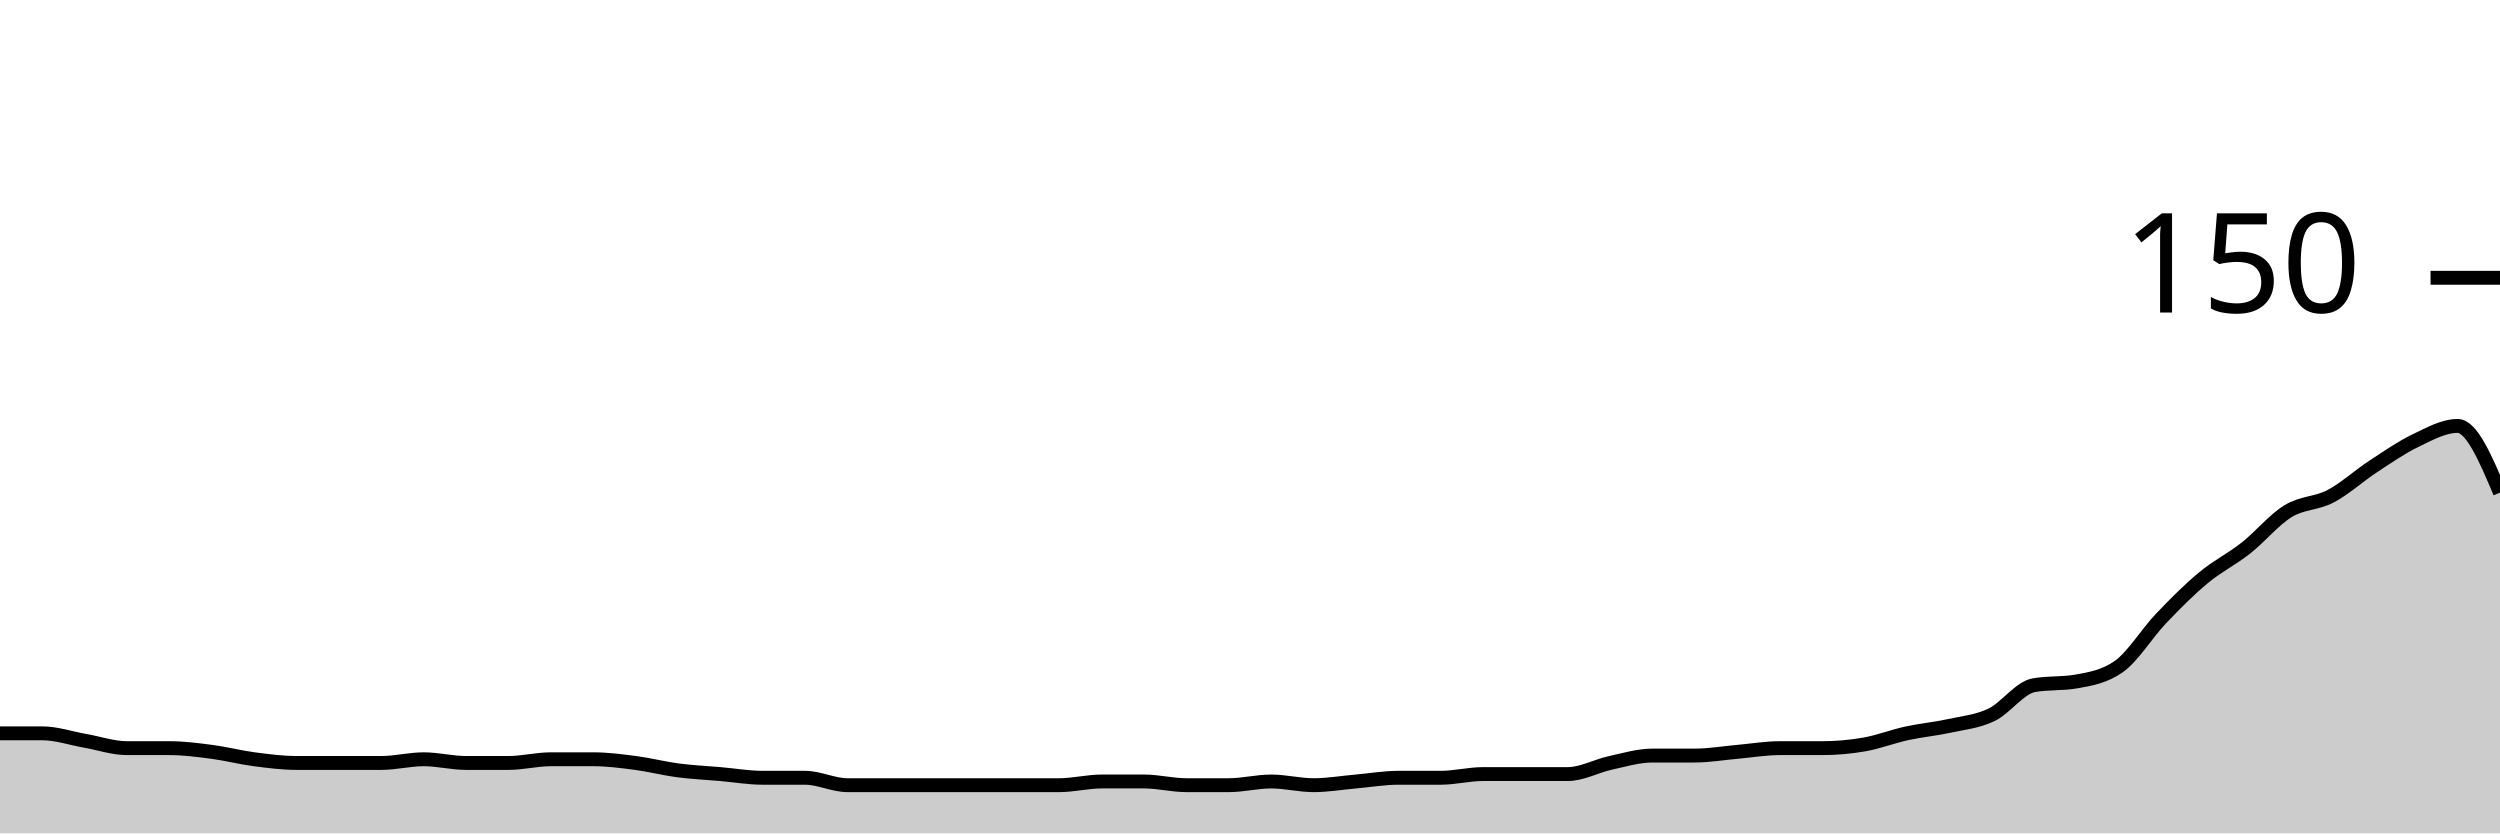
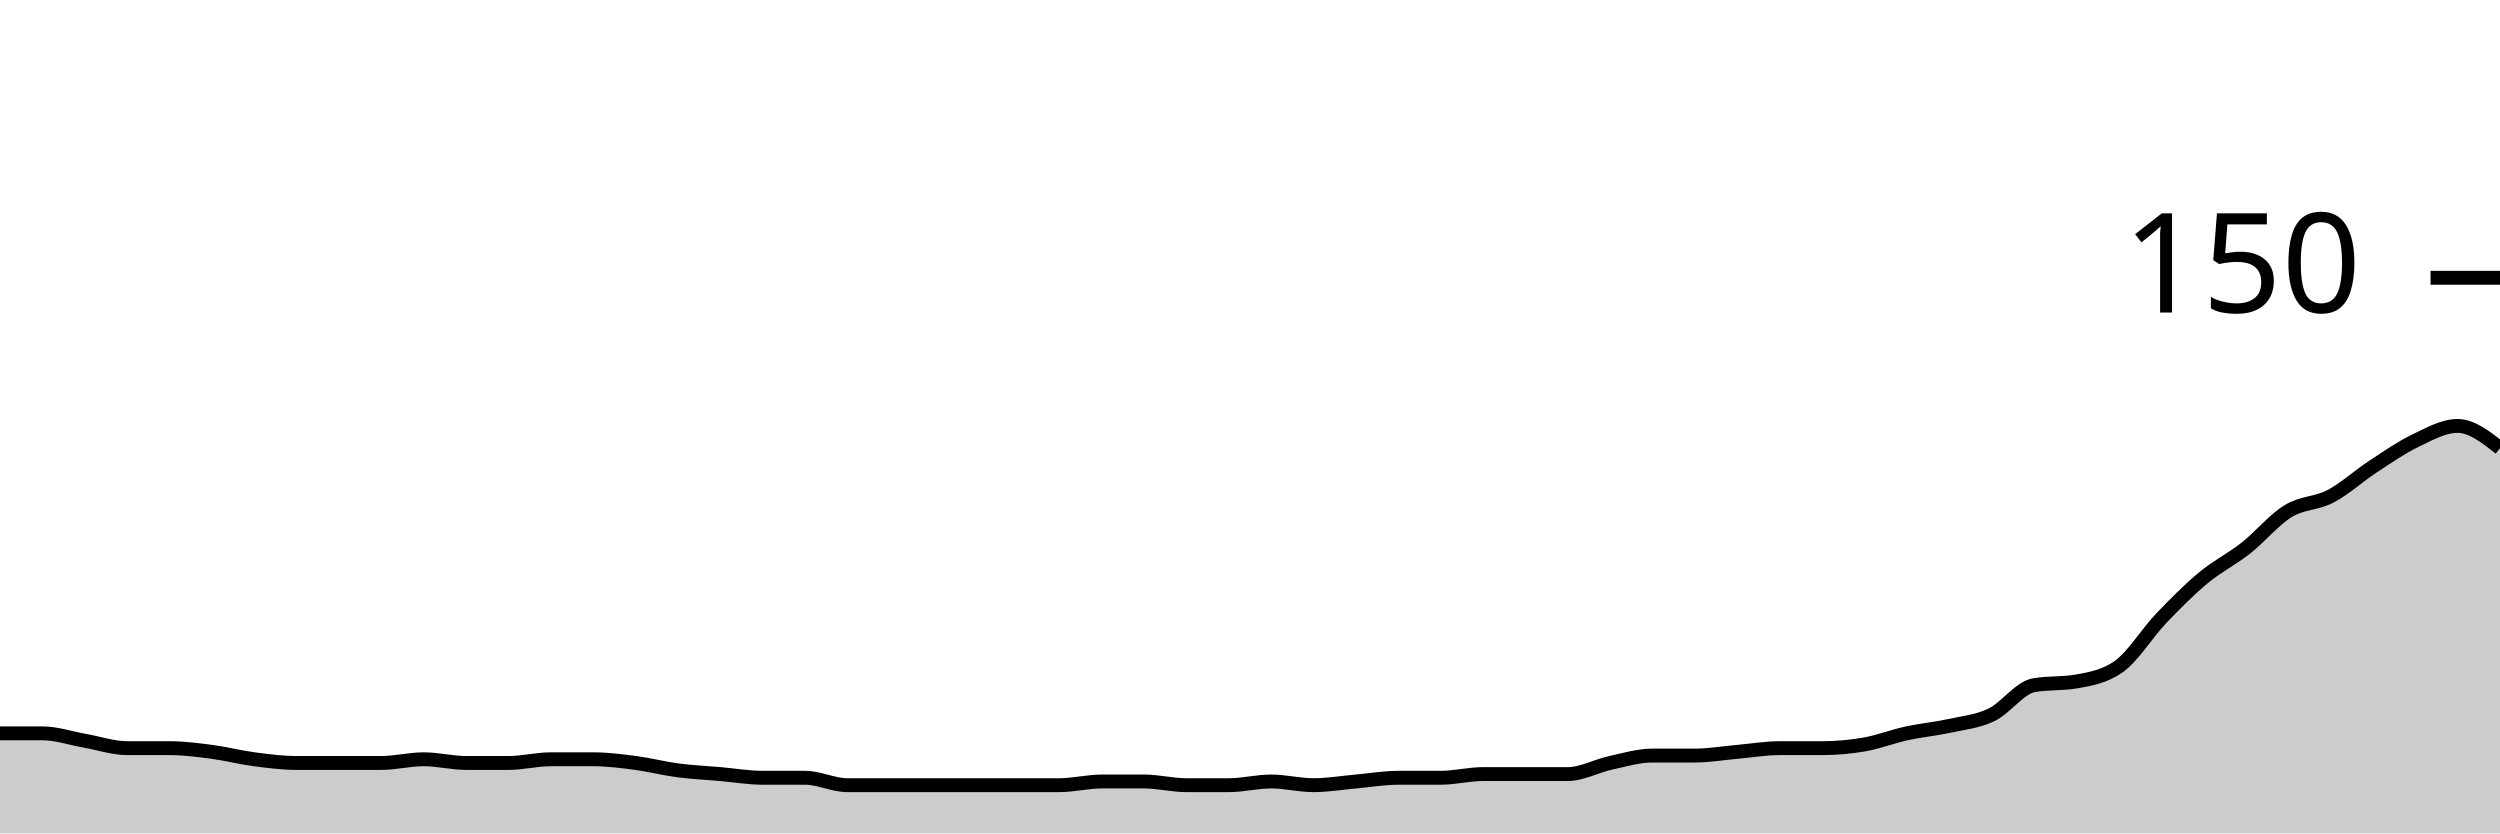
<svg xmlns="http://www.w3.org/2000/svg" viewBox="0 0 180 60">
  <g transform="translate(0,20)">
-     <path class="area" fill="rgba(0, 0, 0, 0.2)" d="M0,32.8C1.017,32.8,2.034,32.8,3.051,32.8C4.068,32.8,5.085,33.156,6.102,33.333C7.119,33.511,8.136,33.867,9.153,33.867C10.169,33.867,11.186,33.867,12.203,33.867C13.22,33.867,14.237,34,15.254,34.133C16.271,34.267,17.288,34.533,18.305,34.667C19.322,34.8,20.339,34.933,21.356,34.933C22.373,34.933,23.39,34.933,24.407,34.933C25.424,34.933,26.441,34.933,27.458,34.933C28.475,34.933,29.492,34.667,30.508,34.667C31.525,34.667,32.542,34.933,33.559,34.933C34.576,34.933,35.593,34.933,36.61,34.933C37.627,34.933,38.644,34.667,39.661,34.667C40.678,34.667,41.695,34.667,42.712,34.667C43.729,34.667,44.746,34.8,45.763,34.933C46.78,35.067,47.797,35.333,48.814,35.467C49.831,35.6,50.847,35.644,51.864,35.733C52.881,35.822,53.898,36,54.915,36C55.932,36,56.949,36,57.966,36C58.983,36,60,36.533,61.017,36.533C62.034,36.533,63.051,36.533,64.068,36.533C65.085,36.533,66.102,36.533,67.119,36.533C68.136,36.533,69.153,36.533,70.169,36.533C71.186,36.533,72.203,36.533,73.22,36.533C74.237,36.533,75.254,36.533,76.271,36.533C77.288,36.533,78.305,36.267,79.322,36.267C80.339,36.267,81.356,36.267,82.373,36.267C83.39,36.267,84.407,36.533,85.424,36.533C86.441,36.533,87.458,36.533,88.475,36.533C89.492,36.533,90.508,36.267,91.525,36.267C92.542,36.267,93.559,36.533,94.576,36.533C95.593,36.533,96.61,36.356,97.627,36.267C98.644,36.178,99.661,36,100.678,36C101.695,36,102.712,36,103.729,36C104.746,36,105.763,35.733,106.78,35.733C107.797,35.733,108.814,35.733,109.831,35.733C110.847,35.733,111.864,35.733,112.881,35.733C113.898,35.733,114.915,35.156,115.932,34.933C116.949,34.711,117.966,34.4,118.983,34.4C120,34.4,121.017,34.4,122.034,34.4C123.051,34.4,124.068,34.222,125.085,34.133C126.102,34.044,127.119,33.867,128.136,33.867C129.153,33.867,130.169,33.867,131.186,33.867C132.203,33.867,133.22,33.778,134.237,33.6C135.254,33.422,136.271,33.022,137.288,32.8C138.305,32.578,139.322,32.489,140.339,32.267C141.356,32.044,142.373,31.956,143.39,31.467C144.407,30.978,145.424,29.511,146.441,29.333C147.458,29.156,148.475,29.244,149.492,29.067C150.508,28.889,151.525,28.711,152.542,28C153.559,27.289,154.576,25.6,155.593,24.533C156.61,23.467,157.627,22.444,158.644,21.6C159.661,20.756,160.678,20.267,161.695,19.467C162.712,18.667,163.729,17.422,164.746,16.8C165.763,16.178,166.78,16.267,167.797,15.733C168.814,15.2,169.831,14.267,170.847,13.6C171.864,12.933,172.881,12.222,173.898,11.733C174.915,11.244,175.932,10.667,176.949,10.667C177.966,10.667,178.983,13.067,180,15.467L180,40C178.983,40,177.966,40,176.949,40C175.932,40,174.915,40,173.898,40C172.881,40,171.864,40,170.847,40C169.831,40,168.814,40,167.797,40C166.78,40,165.763,40,164.746,40C163.729,40,162.712,40,161.695,40C160.678,40,159.661,40,158.644,40C157.627,40,156.61,40,155.593,40C154.576,40,153.559,40,152.542,40C151.525,40,150.508,40,149.492,40C148.475,40,147.458,40,146.441,40C145.424,40,144.407,40,143.39,40C142.373,40,141.356,40,140.339,40C139.322,40,138.305,40,137.288,40C136.271,40,135.254,40,134.237,40C133.22,40,132.203,40,131.186,40C130.169,40,129.153,40,128.136,40C127.119,40,126.102,40,125.085,40C124.068,40,123.051,40,122.034,40C121.017,40,120,40,118.983,40C117.966,40,116.949,40,115.932,40C114.915,40,113.898,40,112.881,40C111.864,40,110.847,40,109.831,40C108.814,40,107.797,40,106.78,40C105.763,40,104.746,40,103.729,40C102.712,40,101.695,40,100.678,40C99.661,40,98.644,40,97.627,40C96.61,40,95.593,40,94.576,40C93.559,40,92.542,40,91.525,40C90.508,40,89.492,40,88.475,40C87.458,40,86.441,40,85.424,40C84.407,40,83.39,40,82.373,40C81.356,40,80.339,40,79.322,40C78.305,40,77.288,40,76.271,40C75.254,40,74.237,40,73.22,40C72.203,40,71.186,40,70.169,40C69.153,40,68.136,40,67.119,40C66.102,40,65.085,40,64.068,40C63.051,40,62.034,40,61.017,40C60,40,58.983,40,57.966,40C56.949,40,55.932,40,54.915,40C53.898,40,52.881,40,51.864,40C50.847,40,49.831,40,48.814,40C47.797,40,46.78,40,45.763,40C44.746,40,43.729,40,42.712,40C41.695,40,40.678,40,39.661,40C38.644,40,37.627,40,36.61,40C35.593,40,34.576,40,33.559,40C32.542,40,31.525,40,30.508,40C29.492,40,28.475,40,27.458,40C26.441,40,25.424,40,24.407,40C23.39,40,22.373,40,21.356,40C20.339,40,19.322,40,18.305,40C17.288,40,16.271,40,15.254,40C14.237,40,13.22,40,12.203,40C11.186,40,10.169,40,9.153,40C8.136,40,7.119,40,6.102,40C5.085,40,4.068,40,3.051,40C2.034,40,1.017,40,0,40Z" />
-     <path class="line" stroke="black" fill="none" d="M0,32.8C1.017,32.8,2.034,32.8,3.051,32.8C4.068,32.8,5.085,33.156,6.102,33.333C7.119,33.511,8.136,33.867,9.153,33.867C10.169,33.867,11.186,33.867,12.203,33.867C13.22,33.867,14.237,34,15.254,34.133C16.271,34.267,17.288,34.533,18.305,34.667C19.322,34.8,20.339,34.933,21.356,34.933C22.373,34.933,23.39,34.933,24.407,34.933C25.424,34.933,26.441,34.933,27.458,34.933C28.475,34.933,29.492,34.667,30.508,34.667C31.525,34.667,32.542,34.933,33.559,34.933C34.576,34.933,35.593,34.933,36.61,34.933C37.627,34.933,38.644,34.667,39.661,34.667C40.678,34.667,41.695,34.667,42.712,34.667C43.729,34.667,44.746,34.8,45.763,34.933C46.78,35.067,47.797,35.333,48.814,35.467C49.831,35.6,50.847,35.644,51.864,35.733C52.881,35.822,53.898,36,54.915,36C55.932,36,56.949,36,57.966,36C58.983,36,60,36.533,61.017,36.533C62.034,36.533,63.051,36.533,64.068,36.533C65.085,36.533,66.102,36.533,67.119,36.533C68.136,36.533,69.153,36.533,70.169,36.533C71.186,36.533,72.203,36.533,73.22,36.533C74.237,36.533,75.254,36.533,76.271,36.533C77.288,36.533,78.305,36.267,79.322,36.267C80.339,36.267,81.356,36.267,82.373,36.267C83.39,36.267,84.407,36.533,85.424,36.533C86.441,36.533,87.458,36.533,88.475,36.533C89.492,36.533,90.508,36.267,91.525,36.267C92.542,36.267,93.559,36.533,94.576,36.533C95.593,36.533,96.61,36.356,97.627,36.267C98.644,36.178,99.661,36,100.678,36C101.695,36,102.712,36,103.729,36C104.746,36,105.763,35.733,106.78,35.733C107.797,35.733,108.814,35.733,109.831,35.733C110.847,35.733,111.864,35.733,112.881,35.733C113.898,35.733,114.915,35.156,115.932,34.933C116.949,34.711,117.966,34.4,118.983,34.4C120,34.4,121.017,34.4,122.034,34.4C123.051,34.4,124.068,34.222,125.085,34.133C126.102,34.044,127.119,33.867,128.136,33.867C129.153,33.867,130.169,33.867,131.186,33.867C132.203,33.867,133.22,33.778,134.237,33.6C135.254,33.422,136.271,33.022,137.288,32.8C138.305,32.578,139.322,32.489,140.339,32.267C141.356,32.044,142.373,31.956,143.39,31.467C144.407,30.978,145.424,29.511,146.441,29.333C147.458,29.156,148.475,29.244,149.492,29.067C150.508,28.889,151.525,28.711,152.542,28C153.559,27.289,154.576,25.6,155.593,24.533C156.61,23.467,157.627,22.444,158.644,21.6C159.661,20.756,160.678,20.267,161.695,19.467C162.712,18.667,163.729,17.422,164.746,16.8C165.763,16.178,166.78,16.267,167.797,15.733C168.814,15.2,169.831,14.267,170.847,13.6C171.864,12.933,172.881,12.222,173.898,11.733C174.915,11.244,175.932,10.667,176.949,10.667C177.966,10.667,178.983,13.067,180,15.467" />
+     <path class="area" fill="rgba(0, 0, 0, 0.2)" d="M0,32.8C1.017,32.8,2.034,32.8,3.051,32.8C4.068,32.8,5.085,33.156,6.102,33.333C7.119,33.511,8.136,33.867,9.153,33.867C10.169,33.867,11.186,33.867,12.203,33.867C13.22,33.867,14.237,34,15.254,34.133C16.271,34.267,17.288,34.533,18.305,34.667C19.322,34.8,20.339,34.933,21.356,34.933C22.373,34.933,23.39,34.933,24.407,34.933C25.424,34.933,26.441,34.933,27.458,34.933C28.475,34.933,29.492,34.667,30.508,34.667C31.525,34.667,32.542,34.933,33.559,34.933C34.576,34.933,35.593,34.933,36.61,34.933C37.627,34.933,38.644,34.667,39.661,34.667C40.678,34.667,41.695,34.667,42.712,34.667C43.729,34.667,44.746,34.8,45.763,34.933C46.78,35.067,47.797,35.333,48.814,35.467C49.831,35.6,50.847,35.644,51.864,35.733C52.881,35.822,53.898,36,54.915,36C55.932,36,56.949,36,57.966,36C58.983,36,60,36.533,61.017,36.533C62.034,36.533,63.051,36.533,64.068,36.533C65.085,36.533,66.102,36.533,67.119,36.533C68.136,36.533,69.153,36.533,70.169,36.533C71.186,36.533,72.203,36.533,73.22,36.533C74.237,36.533,75.254,36.533,76.271,36.533C77.288,36.533,78.305,36.267,79.322,36.267C80.339,36.267,81.356,36.267,82.373,36.267C83.39,36.267,84.407,36.533,85.424,36.533C86.441,36.533,87.458,36.533,88.475,36.533C89.492,36.533,90.508,36.267,91.525,36.267C92.542,36.267,93.559,36.533,94.576,36.533C95.593,36.533,96.61,36.356,97.627,36.267C98.644,36.178,99.661,36,100.678,36C101.695,36,102.712,36,103.729,36C104.746,36,105.763,35.733,106.78,35.733C107.797,35.733,108.814,35.733,109.831,35.733C110.847,35.733,111.864,35.733,112.881,35.733C113.898,35.733,114.915,35.156,115.932,34.933C116.949,34.711,117.966,34.4,118.983,34.4C120,34.4,121.017,34.4,122.034,34.4C123.051,34.4,124.068,34.222,125.085,34.133C126.102,34.044,127.119,33.867,128.136,33.867C129.153,33.867,130.169,33.867,131.186,33.867C132.203,33.867,133.22,33.778,134.237,33.6C135.254,33.422,136.271,33.022,137.288,32.8C138.305,32.578,139.322,32.489,140.339,32.267C141.356,32.044,142.373,31.956,143.39,31.467C144.407,30.978,145.424,29.511,146.441,29.333C147.458,29.156,148.475,29.244,149.492,29.067C150.508,28.889,151.525,28.711,152.542,28C153.559,27.289,154.576,25.6,155.593,24.533C156.61,23.467,157.627,22.444,158.644,21.6C159.661,20.756,160.678,20.267,161.695,19.467C162.712,18.667,163.729,17.422,164.746,16.8C165.763,16.178,166.78,16.267,167.797,15.733C168.814,15.2,169.831,14.267,170.847,13.6C171.864,12.933,172.881,12.222,173.898,11.733C174.915,11.244,175.932,10.667,176.949,10.667C177.966,10.667,178.983,11.467,180,12.267L180,40C178.983,40,177.966,40,176.949,40C175.932,40,174.915,40,173.898,40C172.881,40,171.864,40,170.847,40C169.831,40,168.814,40,167.797,40C166.78,40,165.763,40,164.746,40C163.729,40,162.712,40,161.695,40C160.678,40,159.661,40,158.644,40C157.627,40,156.61,40,155.593,40C154.576,40,153.559,40,152.542,40C151.525,40,150.508,40,149.492,40C148.475,40,147.458,40,146.441,40C145.424,40,144.407,40,143.39,40C142.373,40,141.356,40,140.339,40C139.322,40,138.305,40,137.288,40C136.271,40,135.254,40,134.237,40C133.22,40,132.203,40,131.186,40C130.169,40,129.153,40,128.136,40C127.119,40,126.102,40,125.085,40C124.068,40,123.051,40,122.034,40C121.017,40,120,40,118.983,40C117.966,40,116.949,40,115.932,40C114.915,40,113.898,40,112.881,40C111.864,40,110.847,40,109.831,40C108.814,40,107.797,40,106.78,40C105.763,40,104.746,40,103.729,40C102.712,40,101.695,40,100.678,40C99.661,40,98.644,40,97.627,40C96.61,40,95.593,40,94.576,40C93.559,40,92.542,40,91.525,40C90.508,40,89.492,40,88.475,40C87.458,40,86.441,40,85.424,40C84.407,40,83.39,40,82.373,40C81.356,40,80.339,40,79.322,40C78.305,40,77.288,40,76.271,40C75.254,40,74.237,40,73.22,40C72.203,40,71.186,40,70.169,40C69.153,40,68.136,40,67.119,40C66.102,40,65.085,40,64.068,40C63.051,40,62.034,40,61.017,40C60,40,58.983,40,57.966,40C56.949,40,55.932,40,54.915,40C53.898,40,52.881,40,51.864,40C50.847,40,49.831,40,48.814,40C47.797,40,46.78,40,45.763,40C44.746,40,43.729,40,42.712,40C41.695,40,40.678,40,39.661,40C38.644,40,37.627,40,36.61,40C35.593,40,34.576,40,33.559,40C32.542,40,31.525,40,30.508,40C29.492,40,28.475,40,27.458,40C26.441,40,25.424,40,24.407,40C23.39,40,22.373,40,21.356,40C20.339,40,19.322,40,18.305,40C17.288,40,16.271,40,15.254,40C14.237,40,13.22,40,12.203,40C11.186,40,10.169,40,9.153,40C8.136,40,7.119,40,6.102,40C5.085,40,4.068,40,3.051,40C2.034,40,1.017,40,0,40Z" />
+     <path class="line" stroke="black" fill="none" d="M0,32.8C1.017,32.8,2.034,32.8,3.051,32.8C4.068,32.8,5.085,33.156,6.102,33.333C7.119,33.511,8.136,33.867,9.153,33.867C10.169,33.867,11.186,33.867,12.203,33.867C13.22,33.867,14.237,34,15.254,34.133C16.271,34.267,17.288,34.533,18.305,34.667C19.322,34.8,20.339,34.933,21.356,34.933C22.373,34.933,23.39,34.933,24.407,34.933C25.424,34.933,26.441,34.933,27.458,34.933C28.475,34.933,29.492,34.667,30.508,34.667C31.525,34.667,32.542,34.933,33.559,34.933C34.576,34.933,35.593,34.933,36.61,34.933C37.627,34.933,38.644,34.667,39.661,34.667C40.678,34.667,41.695,34.667,42.712,34.667C43.729,34.667,44.746,34.8,45.763,34.933C46.78,35.067,47.797,35.333,48.814,35.467C49.831,35.6,50.847,35.644,51.864,35.733C52.881,35.822,53.898,36,54.915,36C55.932,36,56.949,36,57.966,36C58.983,36,60,36.533,61.017,36.533C62.034,36.533,63.051,36.533,64.068,36.533C65.085,36.533,66.102,36.533,67.119,36.533C68.136,36.533,69.153,36.533,70.169,36.533C71.186,36.533,72.203,36.533,73.22,36.533C74.237,36.533,75.254,36.533,76.271,36.533C77.288,36.533,78.305,36.267,79.322,36.267C80.339,36.267,81.356,36.267,82.373,36.267C83.39,36.267,84.407,36.533,85.424,36.533C86.441,36.533,87.458,36.533,88.475,36.533C89.492,36.533,90.508,36.267,91.525,36.267C92.542,36.267,93.559,36.533,94.576,36.533C95.593,36.533,96.61,36.356,97.627,36.267C98.644,36.178,99.661,36,100.678,36C101.695,36,102.712,36,103.729,36C104.746,36,105.763,35.733,106.78,35.733C107.797,35.733,108.814,35.733,109.831,35.733C110.847,35.733,111.864,35.733,112.881,35.733C113.898,35.733,114.915,35.156,115.932,34.933C116.949,34.711,117.966,34.4,118.983,34.4C120,34.4,121.017,34.4,122.034,34.4C123.051,34.4,124.068,34.222,125.085,34.133C126.102,34.044,127.119,33.867,128.136,33.867C129.153,33.867,130.169,33.867,131.186,33.867C132.203,33.867,133.22,33.778,134.237,33.6C135.254,33.422,136.271,33.022,137.288,32.8C138.305,32.578,139.322,32.489,140.339,32.267C141.356,32.044,142.373,31.956,143.39,31.467C144.407,30.978,145.424,29.511,146.441,29.333C147.458,29.156,148.475,29.244,149.492,29.067C150.508,28.889,151.525,28.711,152.542,28C153.559,27.289,154.576,25.6,155.593,24.533C156.61,23.467,157.627,22.444,158.644,21.6C159.661,20.756,160.678,20.267,161.695,19.467C162.712,18.667,163.729,17.422,164.746,16.8C165.763,16.178,166.78,16.267,167.797,15.733C168.814,15.2,169.831,14.267,170.847,13.6C171.864,12.933,172.881,12.222,173.898,11.733C174.915,11.244,175.932,10.667,176.949,10.667C177.966,10.667,178.983,11.467,180,12.267" />
    <path class="axis-ceiling" stroke-width="1" stroke="black" fill="none" d="M175,0L180,0" />
    <text class="axis-ceiling-label" font-family="sans-serif" text-anchor="end" font-size="10px" x="170" y="2.5">150</text>
  </g>
</svg>
